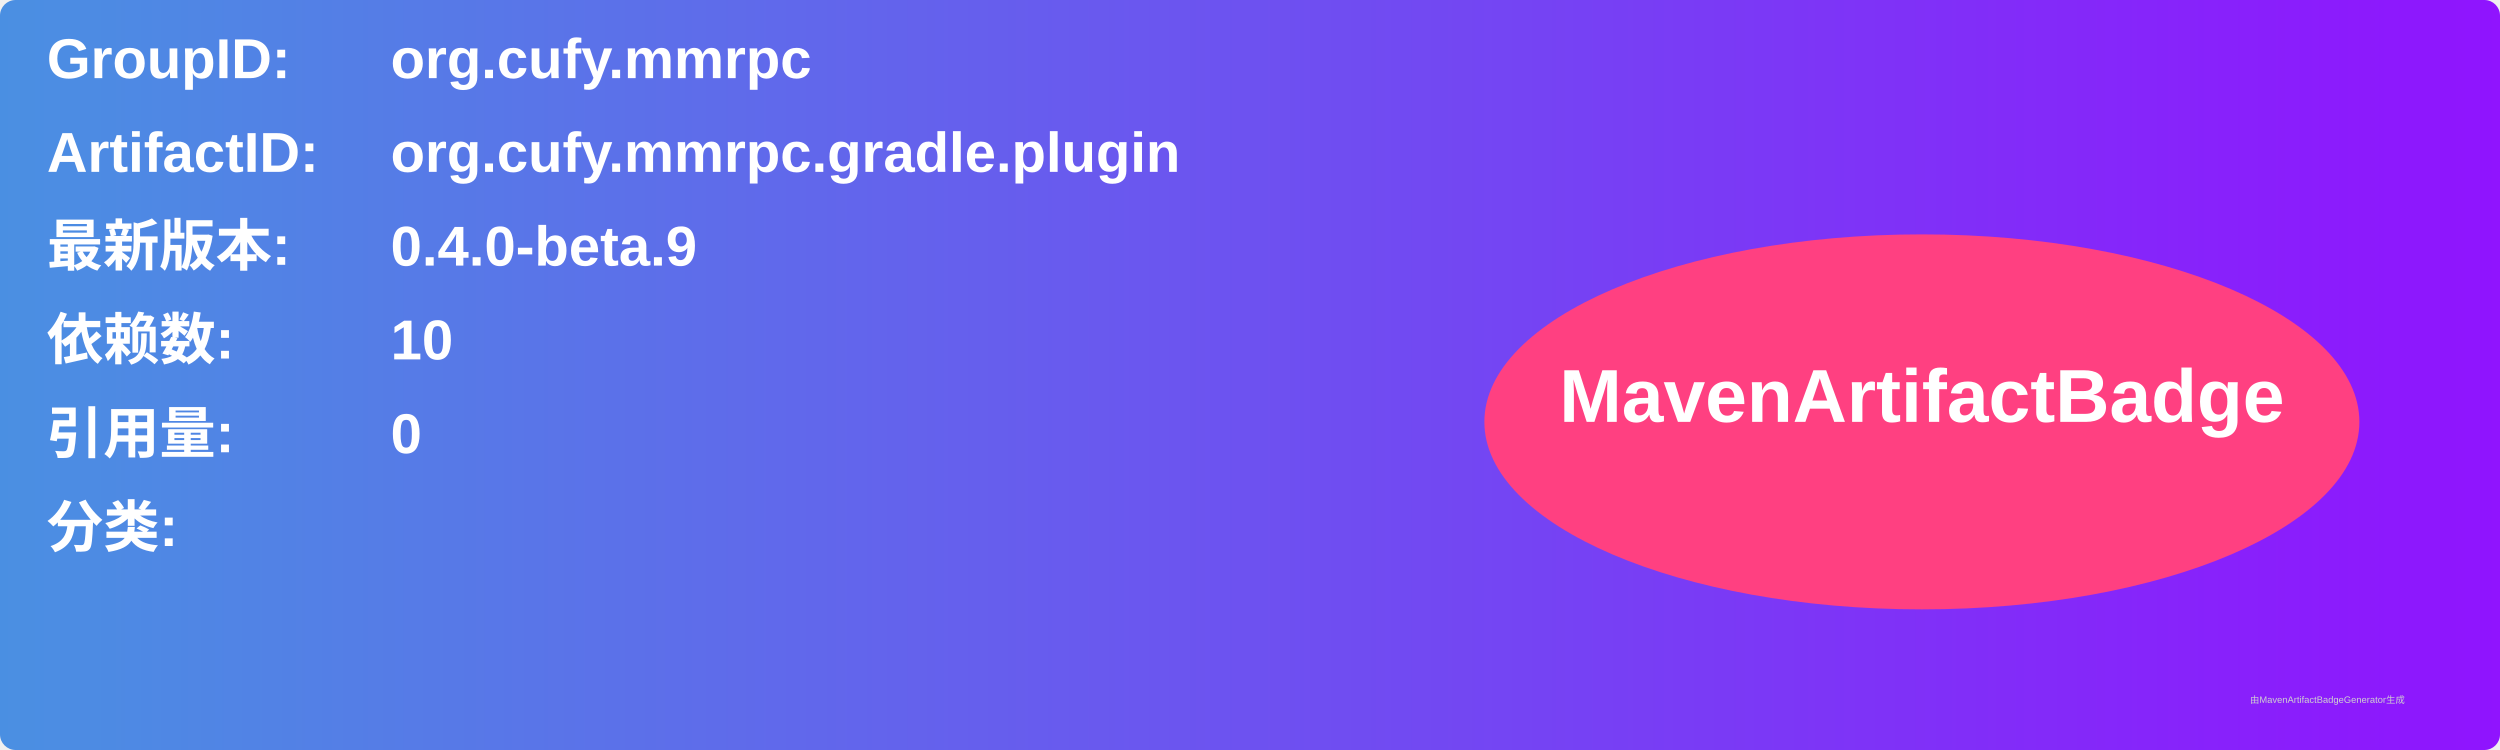
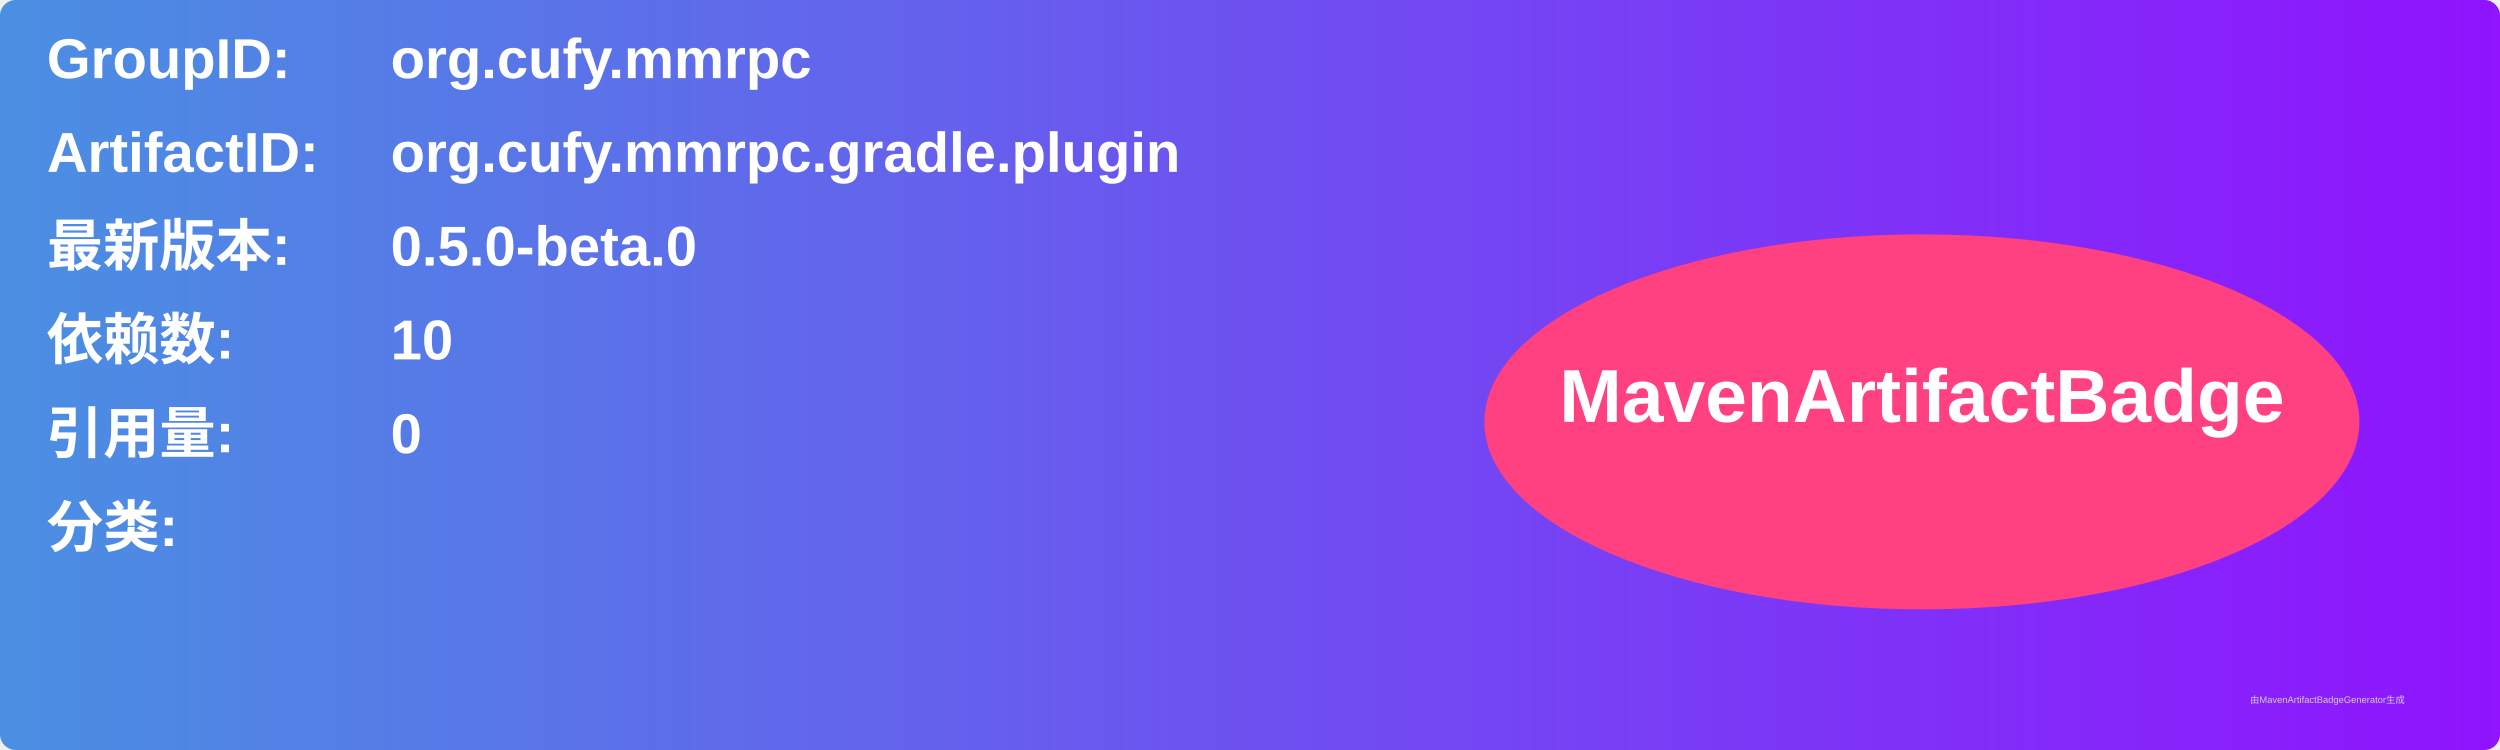
<svg xmlns="http://www.w3.org/2000/svg" width="800" height="240" viewBox="0 0 800 240">
  <linearGradient id="grad" x1="0%" y1="0%" x2="100%" y2="0%">
    <stop offset="0%" stop-color="#4a90e2" />
    <stop offset="100%" stop-color="#9013fe" />
  </linearGradient>
  <rect width="100%" height="100%" rx="5" ry="5" fill="url(#grad)" />
  <g transform="translate(15, 15)">
    <text x="0" y="10" font-family="Arial" font-size="18" fill="white" font-weight="bold" width="260">GroupID:</text>
    <text x="110" y="10" font-family="Arial" font-size="18" fill="white" font-weight="bold" width="460">org.cufy.mmrpc</text>
    <text x="0" y="40" font-family="Arial" font-size="18" fill="white" font-weight="bold" width="260">ArtifactID:</text>
    <text x="110" y="40" font-family="Arial" font-size="18" fill="white" font-weight="bold" width="460">org.cufy.mmrpc.gradle.plugin</text>
    <text x="0" y="70" font-family="Arial" font-size="18" fill="white" font-weight="bold">最新版本:</text>
    <text x="110" y="70" font-family="Arial" font-size="18" fill="white" font-weight="bold">
-       <tspan font-weight="bold">0.4.0-beta.9</tspan>
+       <tspan font-weight="bold">0.5.0-beta.0</tspan>
    </text>
    <text x="0" y="100" font-family="Arial" font-size="18" fill="white" font-weight="bold">依赖数: </text>
    <text x="110" y="100" font-family="Arial" font-size="18" fill="white">
      <tspan font-weight="bold">10</tspan>
    </text>
    <text x="0" y="130" font-family="Arial" font-size="18" fill="white" font-weight="bold">引用量: </text>
    <text x="110" y="130" font-family="Arial" font-size="18" fill="white">
      <tspan font-weight="bold">0</tspan>
    </text>
    <text x="0" y="160" font-family="Arial" font-size="18" fill="white" font-weight="bold">分类:</text>
    <text x="10" y="190" font-family="Arial" font-size="10" fill="white">
      <tspan font-weight="bold" />
    </text>
    <ellipse cx="600" cy="120" rx="140" ry="60" fill="#ff4081" />
    <text x="600" y="120" text-anchor="middle" font-family="Arial" font-size="24" fill="white" font-weight="bold">MavenArtifactBadge</text>
  </g>
  <text x="720" y="225" font-family="Arial" font-size="3" fill="#d0d0d0">由MavenArtifactBadgeGenerator生成</text>
</svg>
